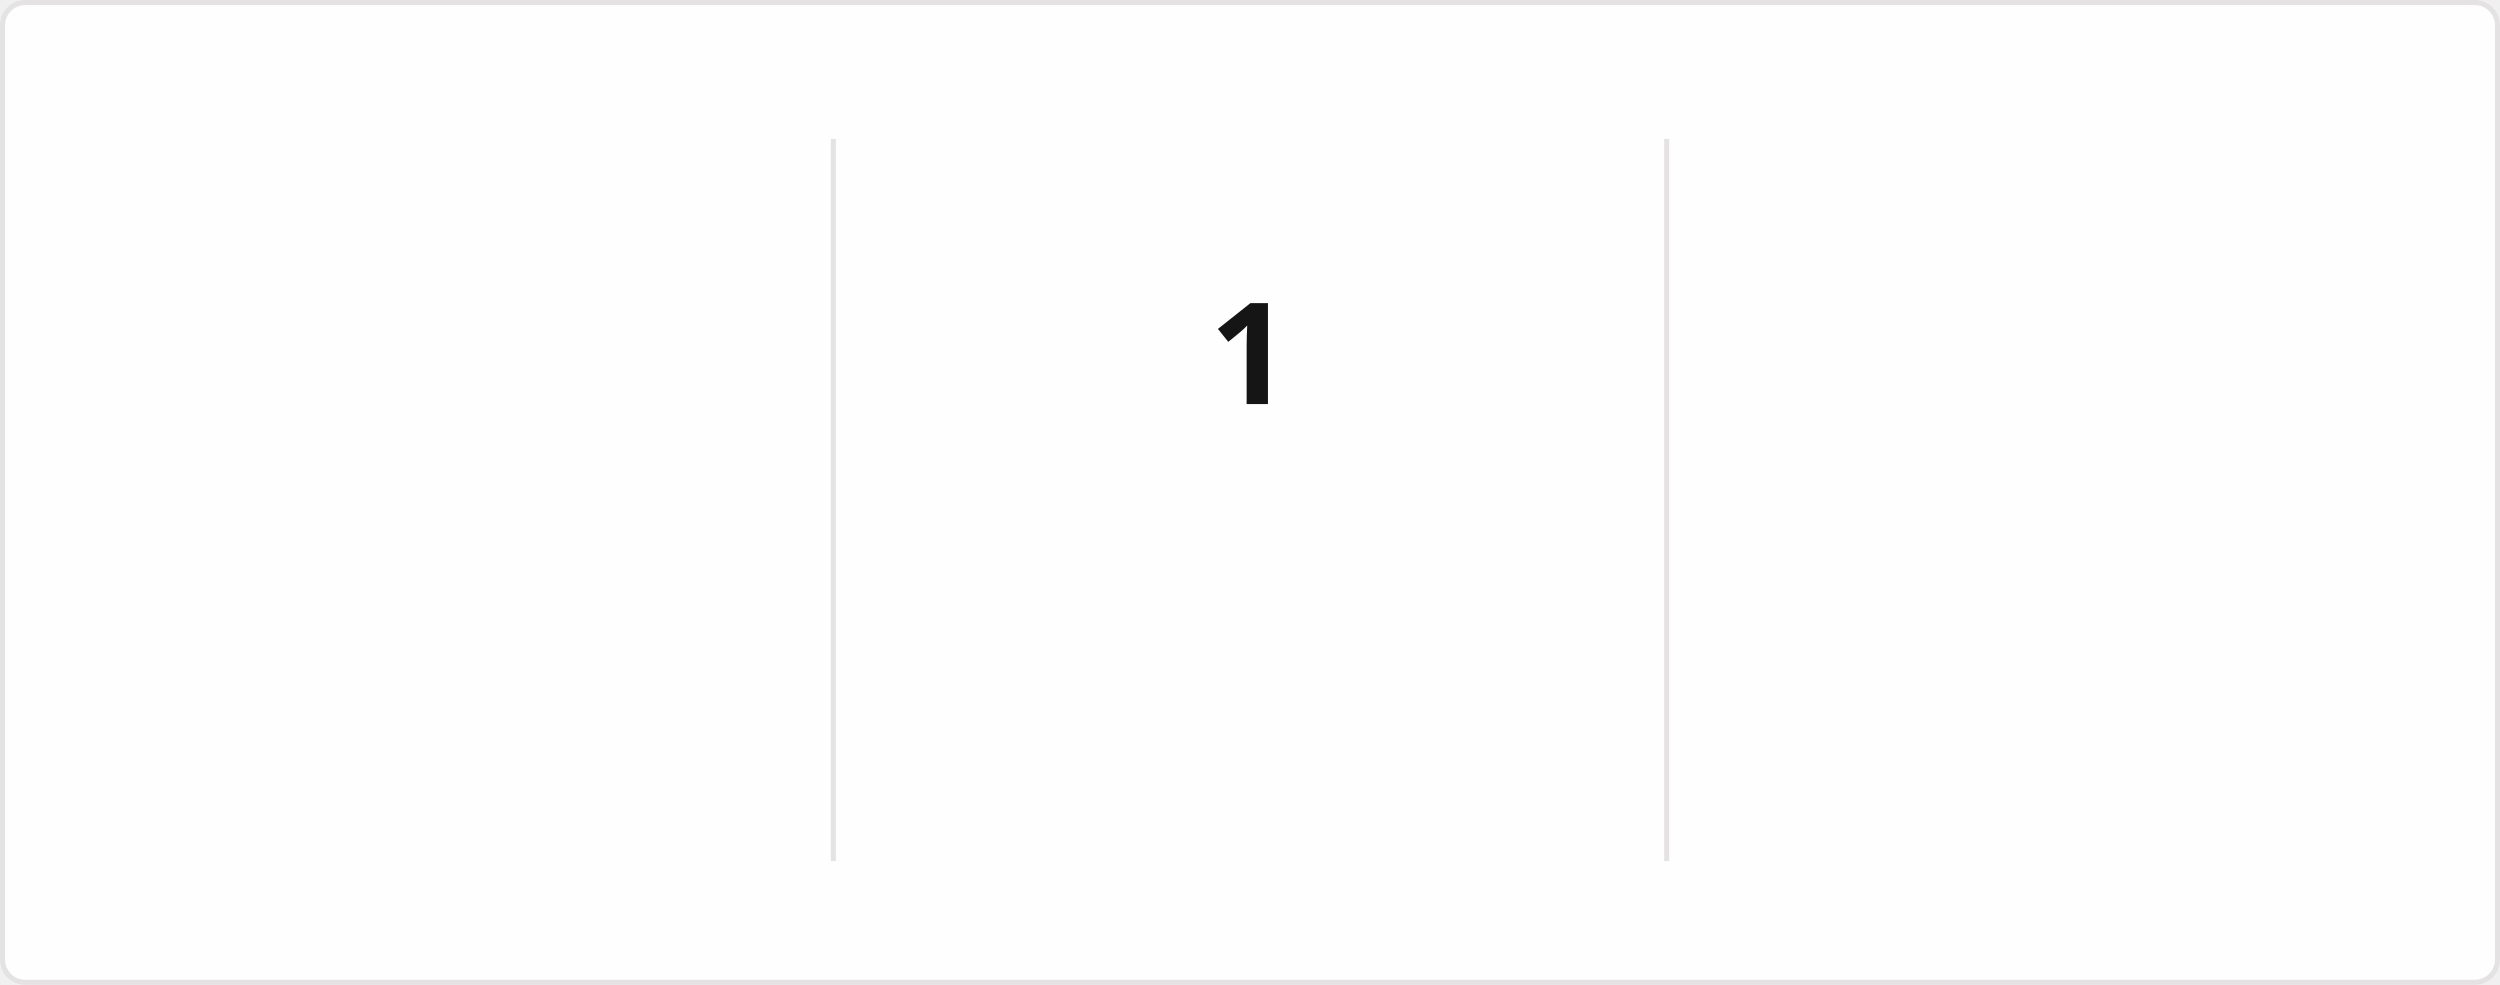
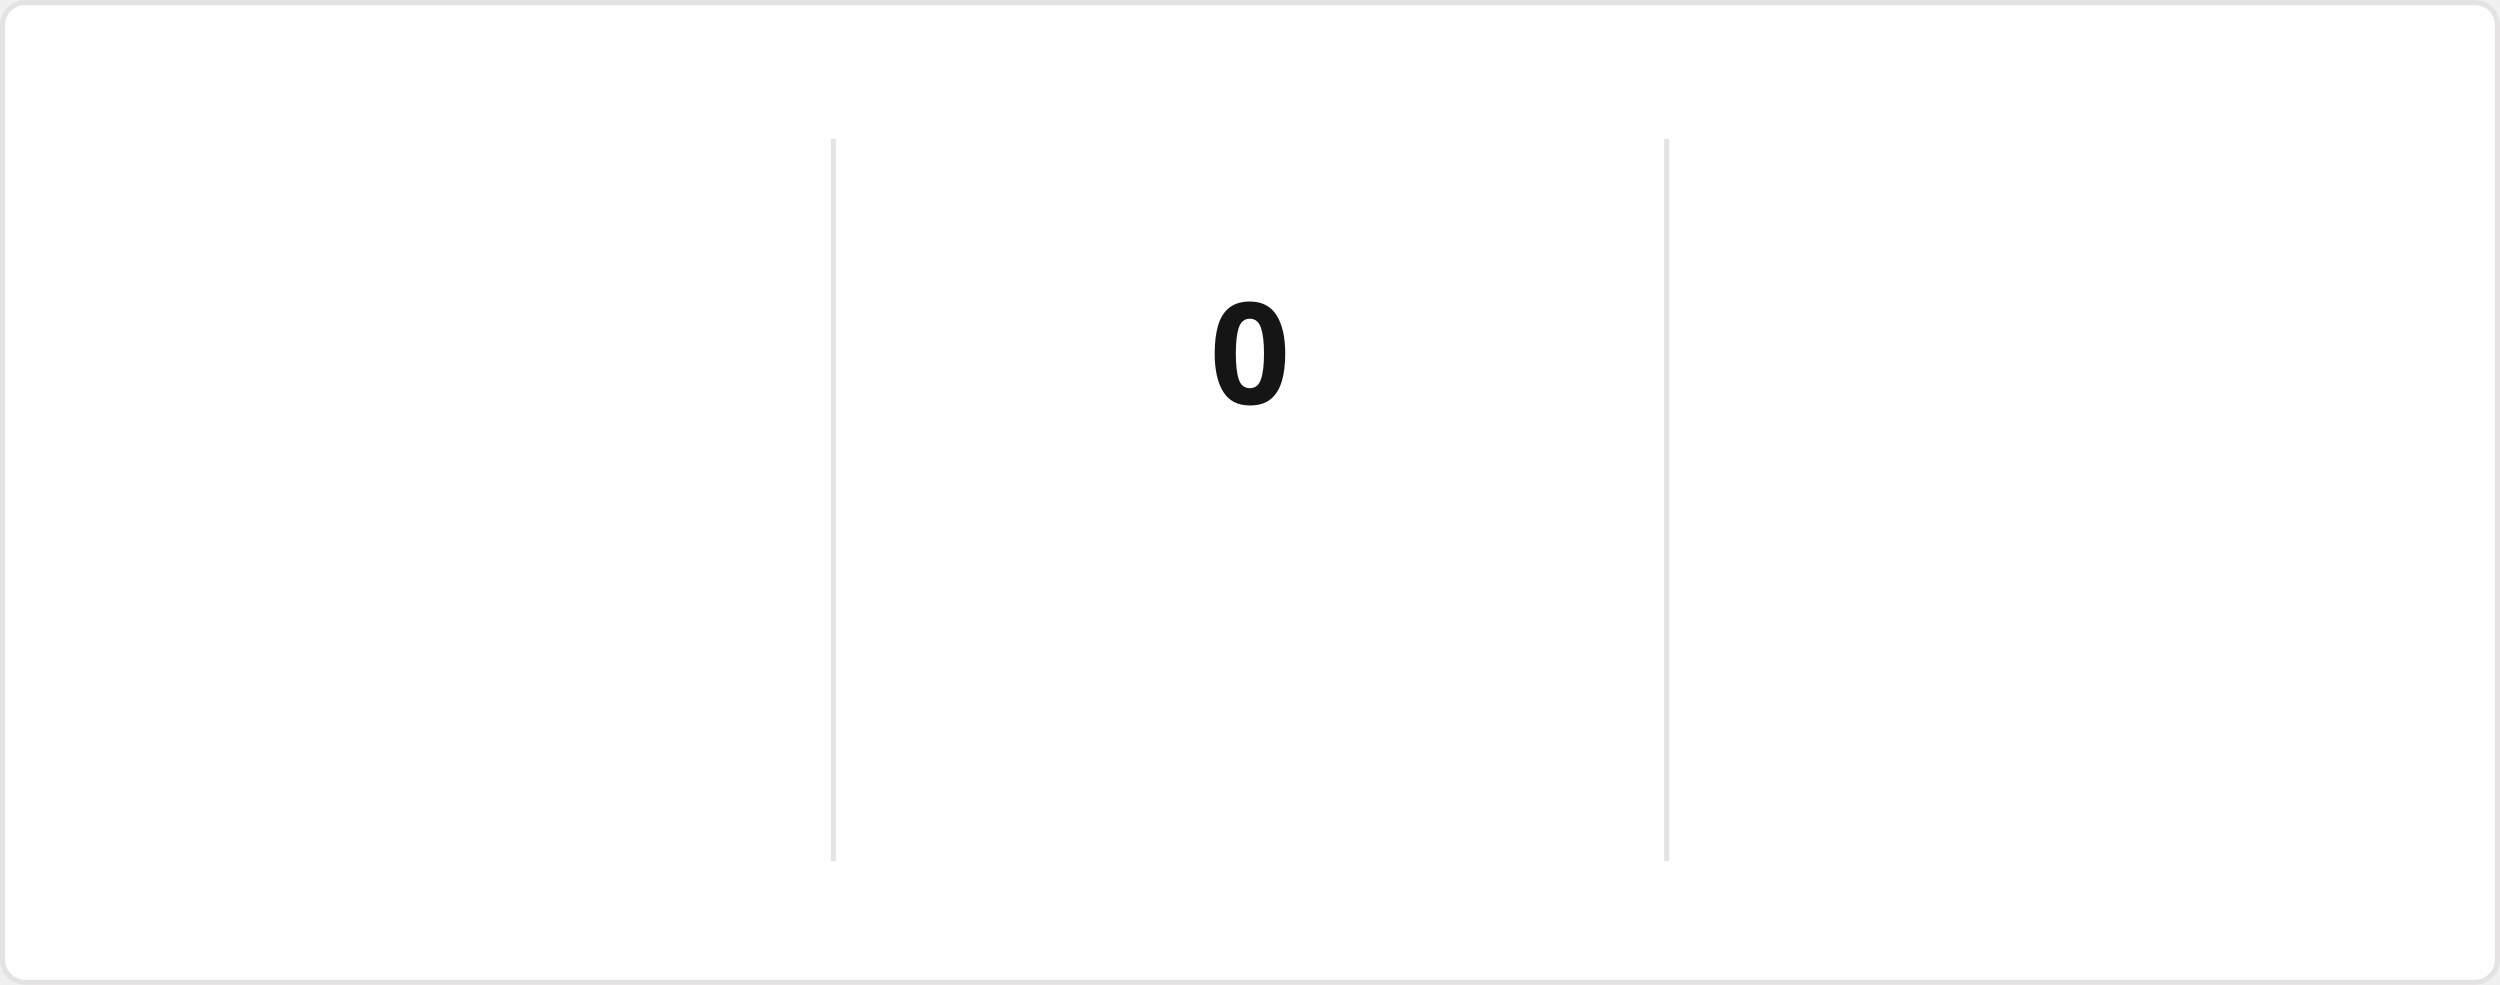
<svg xmlns="http://www.w3.org/2000/svg" style="isolation: isolate" viewBox="0 0 495 195" width="495px" height="195px" direction="ltr">
  <style>
            @keyframes currstreak {
                0% { font-size: 3px; opacity: 0.2; }
                80% { font-size: 34px; opacity: 1; }
                100% { font-size: 28px; opacity: 1; }
            }
            @keyframes fadein {
                0% { opacity: 0; }
                100% { opacity: 1; }
            }
        </style>
  <defs>
    <clipPath id="outer_rectangle">
      <rect width="495" height="195" rx="4.5" />
    </clipPath>
    <mask id="mask_out_ring_behind_fire">
      <rect width="495" height="195" fill="white" />
      <ellipse id="mask-ellipse" cx="247.5" cy="32" rx="13" ry="18" fill="black" />
    </mask>
  </defs>
  <g clip-path="url(#outer_rectangle)">
    <g style="isolation: isolate">
      <rect stroke="#E4E2E2" fill="#FFFEFE" rx="4.5" x="0.5" y="0.5" width="494" height="194" />
    </g>
    <g style="isolation: isolate">
      <line x1="165" y1="28" x2="165" y2="170" vector-effect="non-scaling-stroke" stroke-width="1" stroke="#E4E2E2" stroke-linejoin="miter" stroke-linecap="square" stroke-miterlimit="3" />
      <line x1="330" y1="28" x2="330" y2="170" vector-effect="non-scaling-stroke" stroke-width="1" stroke="#E4E2E2" stroke-linejoin="miter" stroke-linecap="square" stroke-miterlimit="3" />
    </g>
    <g style="isolation: isolate">
      <g transform="translate(82.5, 48)">
        <text x="0" y="32" stroke-width="0" text-anchor="middle" fill="#151515" stroke="none" font-family="&quot;Segoe UI&quot;, Ubuntu, sans-serif" font-weight="700" font-size="28px" font-style="normal" style="opacity: 0; animation: fadein 0.5s linear forwards 0.6s">
                        1,252
                    </text>
      </g>
      <g transform="translate(82.5, 84)">
        <text x="0" y="32" stroke-width="0" text-anchor="middle" fill="#151515" stroke="none" font-family="&quot;Segoe UI&quot;, Ubuntu, sans-serif" font-weight="400" font-size="14px" font-style="normal" style="opacity: 0; animation: fadein 0.5s linear forwards 0.7s">
                        Total Contributions
                    </text>
      </g>
      <g transform="translate(82.5, 114)">
        <text x="0" y="32" stroke-width="0" text-anchor="middle" fill="#464646" stroke="none" font-family="&quot;Segoe UI&quot;, Ubuntu, sans-serif" font-weight="400" font-size="12px" font-style="normal" style="opacity: 0; animation: fadein 0.5s linear forwards 0.8s">
                        Jan 18, 2017 - Present
                    </text>
      </g>
    </g>
    <g style="isolation: isolate">
      <g transform="translate(247.5, 108)">
        <text x="0" y="32" stroke-width="0" text-anchor="middle" fill="#FB8C00" stroke="none" font-family="&quot;Segoe UI&quot;, Ubuntu, sans-serif" font-weight="700" font-size="14px" font-style="normal" style="opacity: 0; animation: fadein 0.5s linear forwards 0.9s">
                        Current Streak
                    </text>
      </g>
      <g transform="translate(247.5, 145)">
        <text x="0" y="21" stroke-width="0" text-anchor="middle" fill="#464646" stroke="none" font-family="&quot;Segoe UI&quot;, Ubuntu, sans-serif" font-weight="400" font-size="12px" font-style="normal" style="opacity: 0; animation: fadein 0.5s linear forwards 0.9s">
-                         Jul 24
+                         Jul 26
                    </text>
      </g>
      <g mask="url(#mask_out_ring_behind_fire)">
        <circle cx="247.5" cy="71" r="40" fill="none" stroke="#FB8C00" stroke-width="5" style="opacity: 0; animation: fadein 0.5s linear forwards 0.4s" />
      </g>
      <g transform="translate(247.5, 19.5)" stroke-opacity="0" style="opacity: 0; animation: fadein 0.5s linear forwards 0.6s">
        <path d="M -12 -0.5 L 15 -0.5 L 15 23.5 L -12 23.5 L -12 -0.5 Z" fill="none" />
        <path d="M 1.5 0.67 C 1.5 0.67 2.24 3.32 2.24 5.47 C 2.24 7.53 0.89 9.2 -1.17 9.2 C -3.23 9.2 -4.79 7.53 -4.79 5.47 L -4.76 5.11 C -6.78 7.51 -8 10.62 -8 13.99 C -8 18.41 -4.42 22 0 22 C 4.42 22 8 18.41 8 13.99 C 8 8.6 5.41 3.79 1.5 0.67 Z M -0.29 19 C -2.07 19 -3.51 17.6 -3.51 15.86 C -3.51 14.24 -2.46 13.1 -0.7 12.74 C 1.07 12.38 2.9 11.53 3.92 10.16 C 4.31 11.45 4.51 12.81 4.51 14.2 C 4.51 16.85 2.36 19 -0.29 19 Z" fill="#FB8C00" stroke-opacity="0" />
      </g>
      <g transform="translate(247.5, 48)">
        <text x="0" y="32" stroke-width="0" text-anchor="middle" fill="#151515" stroke="none" font-family="&quot;Segoe UI&quot;, Ubuntu, sans-serif" font-weight="700" font-size="28px" font-style="normal" style="animation: currstreak 0.6s linear forwards">
-                         1
+                         0
                    </text>
      </g>
    </g>
    <g style="isolation: isolate">
      <g transform="translate(412.5, 48)">
        <text x="0" y="32" stroke-width="0" text-anchor="middle" fill="#151515" stroke="none" font-family="&quot;Segoe UI&quot;, Ubuntu, sans-serif" font-weight="700" font-size="28px" font-style="normal" style="opacity: 0; animation: fadein 0.5s linear forwards 1.2s">
                        30
                    </text>
      </g>
      <g transform="translate(412.5, 84)">
        <text x="0" y="32" stroke-width="0" text-anchor="middle" fill="#151515" stroke="none" font-family="&quot;Segoe UI&quot;, Ubuntu, sans-serif" font-weight="400" font-size="14px" font-style="normal" style="opacity: 0; animation: fadein 0.5s linear forwards 1.3s">
                        Longest Streak
                    </text>
      </g>
      <g transform="translate(412.5, 114)">
        <text x="0" y="32" stroke-width="0" text-anchor="middle" fill="#464646" stroke="none" font-family="&quot;Segoe UI&quot;, Ubuntu, sans-serif" font-weight="400" font-size="12px" font-style="normal" style="opacity: 0; animation: fadein 0.5s linear forwards 1.4s">
                        Jun 21 - Jul 20
                    </text>
      </g>
    </g>
  </g>
</svg>
